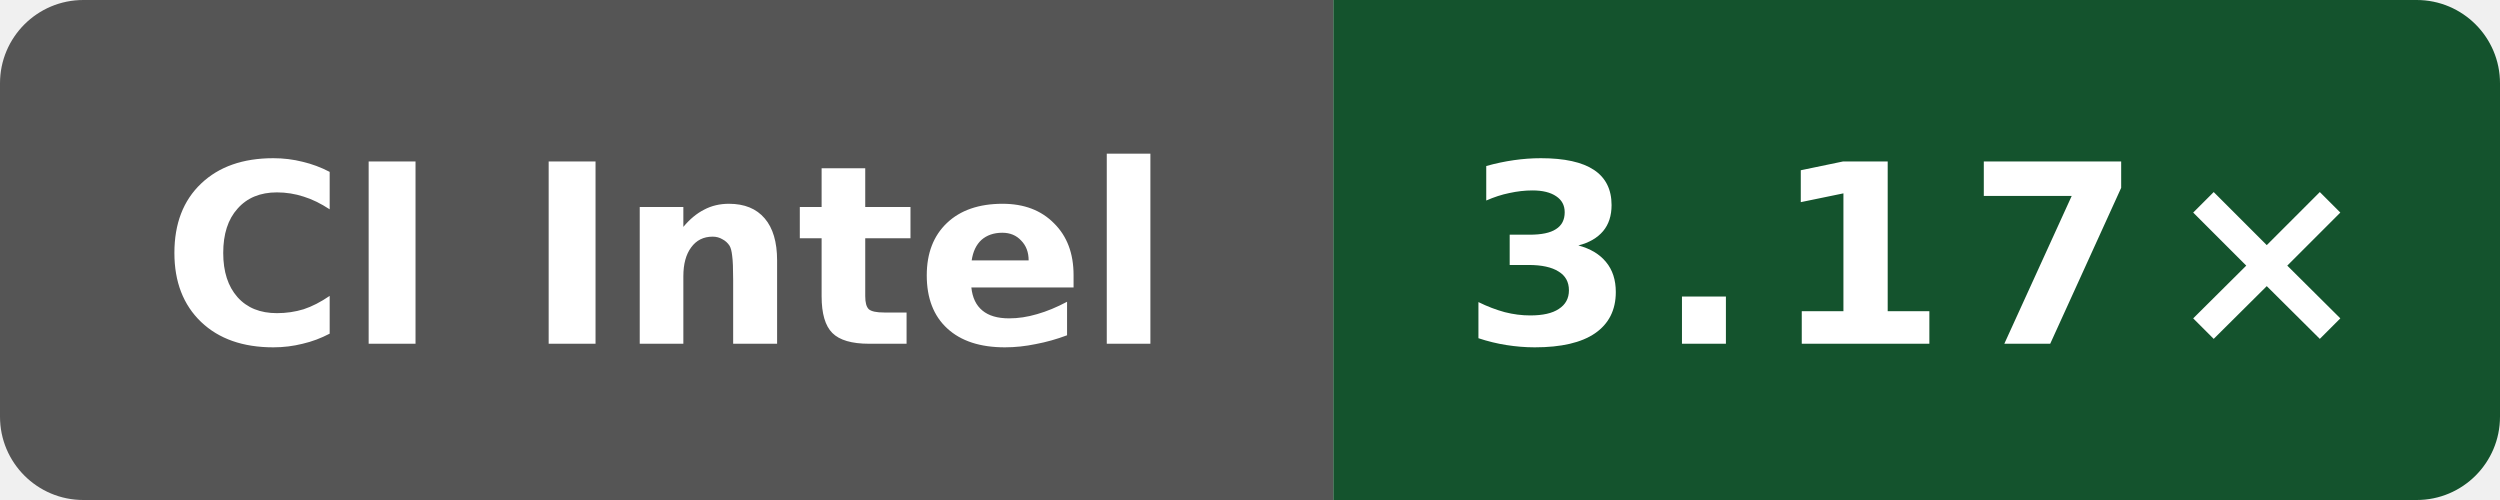
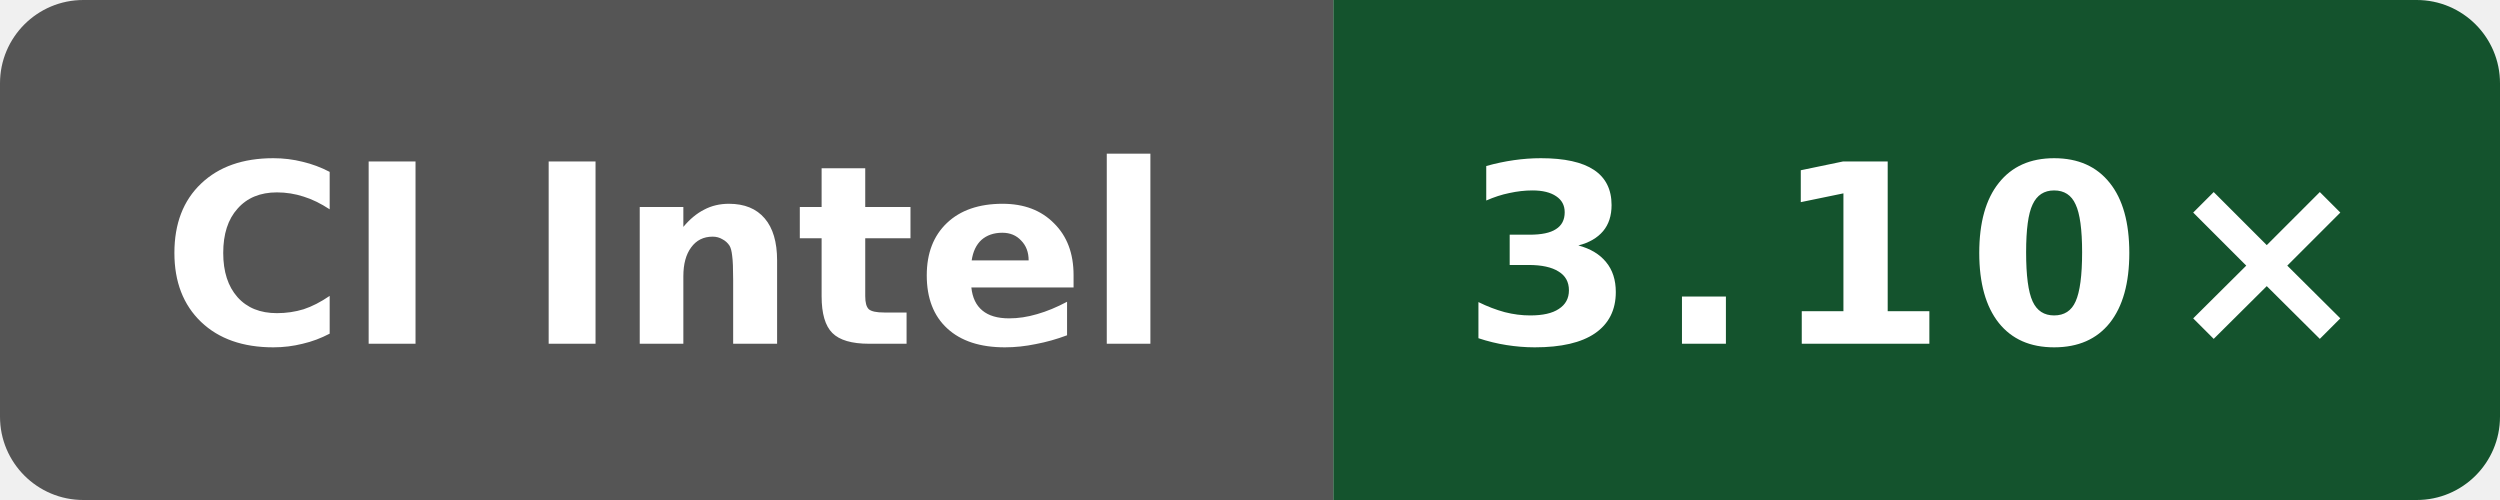
- <svg xmlns="http://www.w3.org/2000/svg" data-original-label="Public O0 compile vs clang; Intel(R) Xeon(R) 6975P-C; revision 33a92f123a1965a6a3ed154f1e785aef2f56b4a7" data-original-message="3.17×" width="120" height="24" viewBox="0 0 120 24" role="img" aria-label="Public O0 compile vs clang; Intel(R) Xeon(R) 6975P-C; revision 33a92f123a1965a6a3ed154f1e785aef2f56b4a7; measured 33a92f123a1965a6a3ed154f1e785aef2f56b4a7; 6 commits behind main: 3.17×">
+ <svg xmlns="http://www.w3.org/2000/svg" data-original-label="Public O0 compile vs clang; Intel(R) Xeon(R) 6975P-C; revision 4b05c87802afb837551466590e3eb75c8099ec82" data-original-message="3.10×" width="120" height="24" viewBox="0 0 120 24" role="img" aria-label="Public O0 compile vs clang; Intel(R) Xeon(R) 6975P-C; revision 4b05c87802afb837551466590e3eb75c8099ec82; measured 4b05c87802afb837551466590e3eb75c8099ec82; 0 commits behind main: 3.10×">
  <defs>
    <clipPath id="badge">
      <rect width="120" height="24" rx="4" />
    </clipPath>
  </defs>
  <g clip-path="url(#badge)">
    <rect width="64" height="24" fill="#555" />
    <rect x="64" width="56" height="24" fill="#14532d" />
  </g>
  <text x="32" y="16.5" fill="#fff" text-anchor="middle" font-family="Verdana,Geneva,DejaVu Sans,sans-serif" font-size="12" font-weight="700" textLength="52" lengthAdjust="spacingAndGlyphs">CI Intel</text>
-   <text x="92" y="16.5" fill="#fff" text-anchor="middle" font-family="Verdana,Geneva,DejaVu Sans,sans-serif" font-size="12" font-weight="700" letter-spacing="1" textLength="39" lengthAdjust="spacingAndGlyphs">3.17×</text>
+   <text x="92" y="16.5" fill="#fff" text-anchor="middle" font-family="Verdana,Geneva,DejaVu Sans,sans-serif" font-size="12" font-weight="700" letter-spacing="1" textLength="39" lengthAdjust="spacingAndGlyphs">3.10×</text>
</svg>
